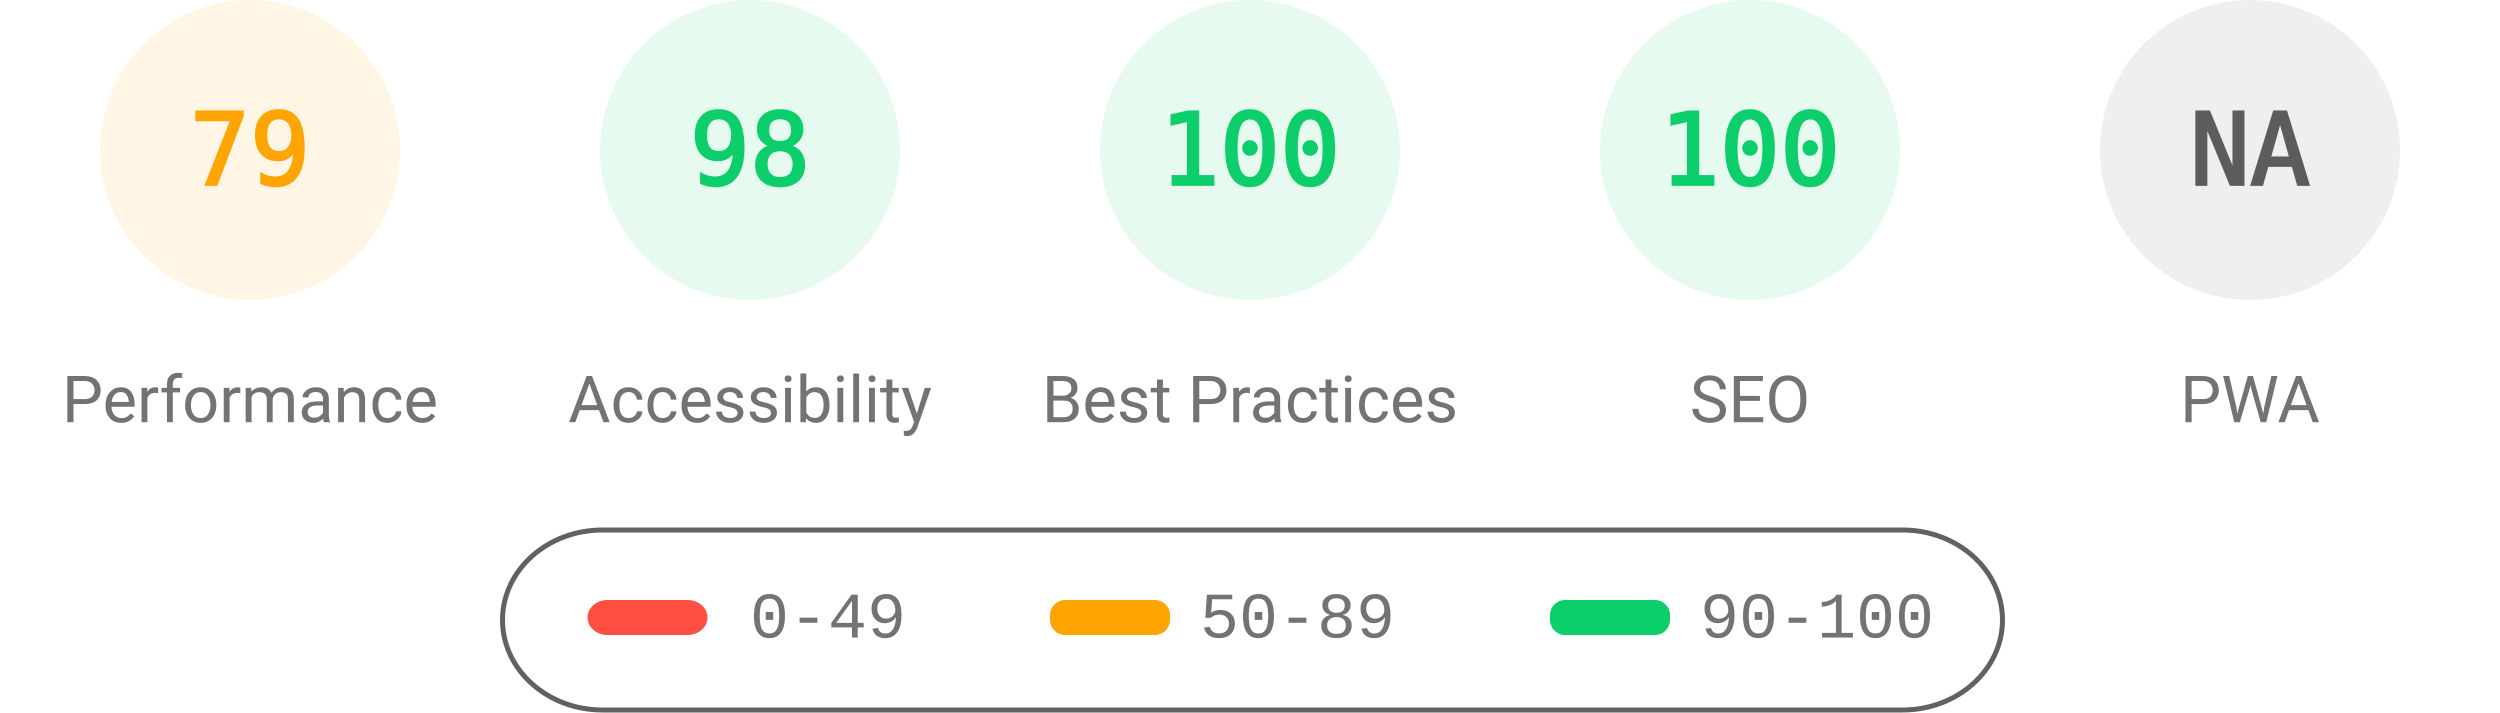
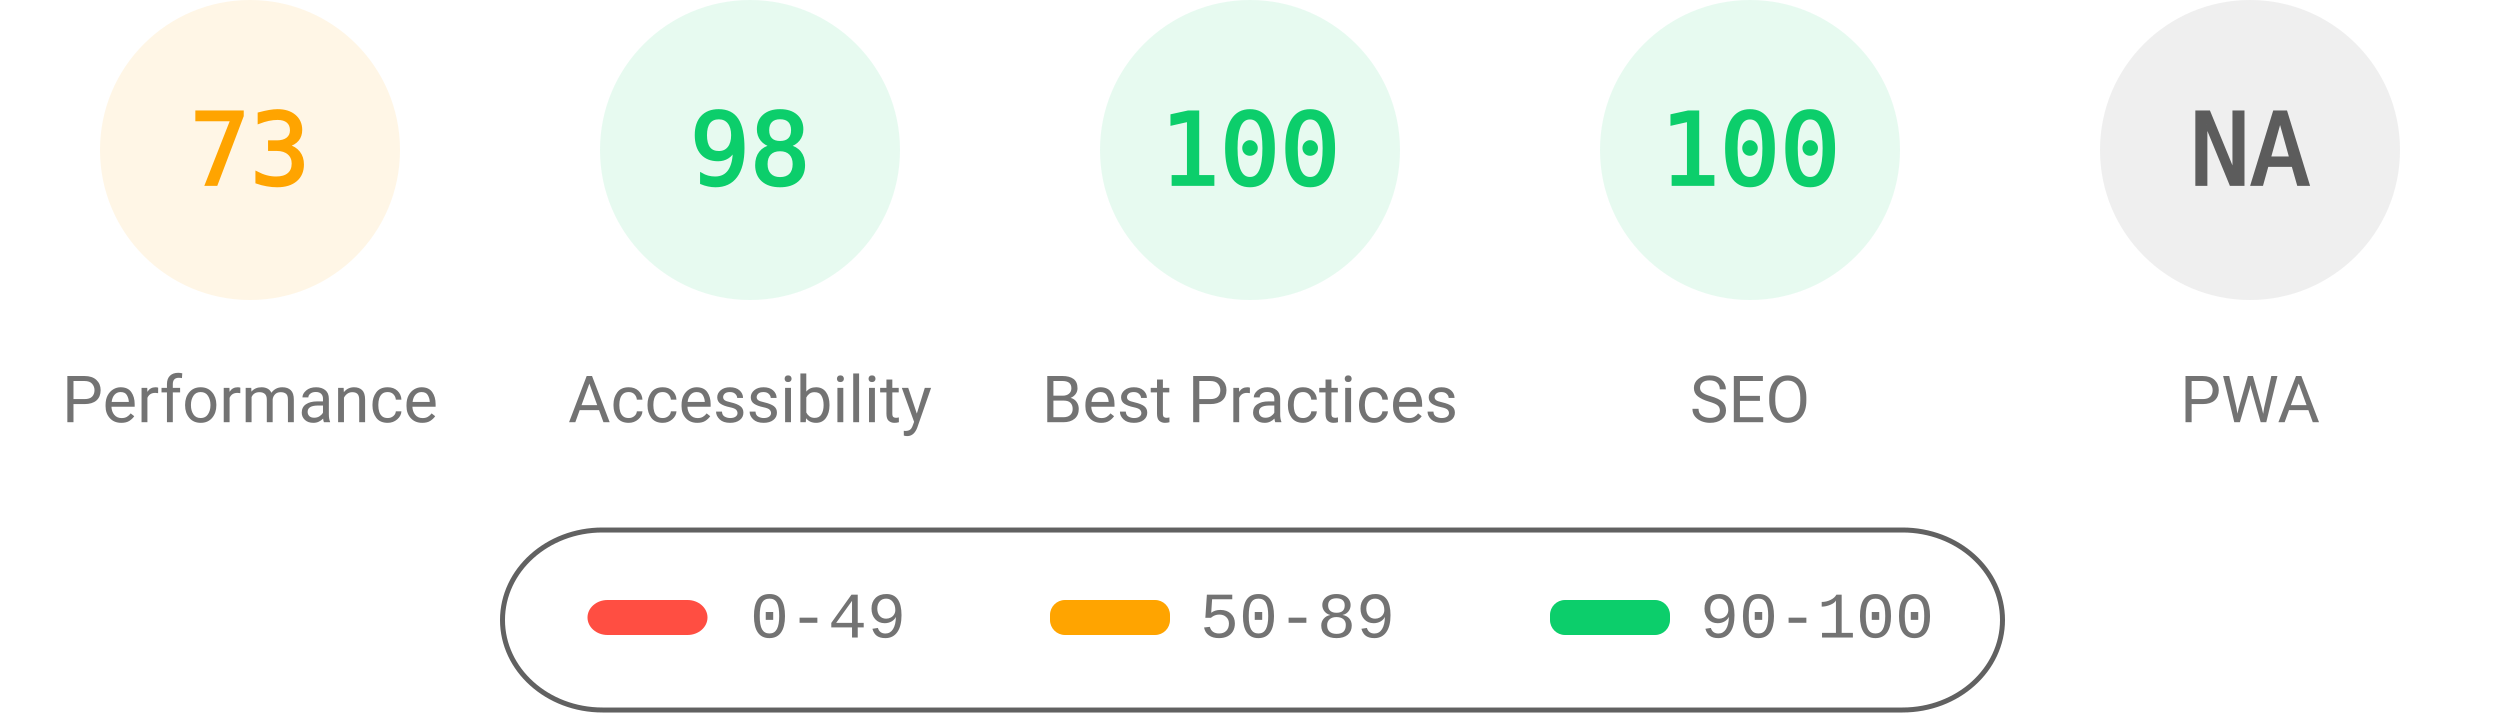
<svg xmlns="http://www.w3.org/2000/svg" fill="none" width="1000" height="285">
  <style>.gauge-base{opacity:.1}.gauge-arc{fill:none;animation-delay:250ms;stroke-linecap:round;transform:rotate(-90deg);transform-origin:100px 60px;animation:load-gauge 1s ease forwards}.guage-text{font-size:40px;font-family:monospace;text-align:center}.guage-red{color:#ff4e42;fill:#ff4e42;stroke:#ff4e42}.guage-orange{color:#ffa400;fill:#ffa400;stroke:#ffa400}.guage-green{color:#0cce6b;fill:#0cce6b;stroke:#0cce6b}.guage-undefined{color:#5c5c5c;fill:#5c5c5c;stroke:#5c5c5c}.guage-title{color:#737373;fill:#737373;stroke:none;font-size:26px;line-height:26px;font-family:Roboto,Halvetica,Arial,sans-serif}@keyframes load-gauge{from{stroke-dasharray:0 352.858}}</style>
  <svg class="guage-div guage-perf guage-orange" viewBox="0 0 200 200" width="200" height="200">
    <circle class="gauge-base" r="56" cx="100" cy="60" stroke-width="8" />
-     <circle class="gauge-arc guage-arc-1" r="56" cx="100" cy="60" stroke-width="8" style="stroke-dasharray:277.968,351.858" />
-     <text class="guage-text" x="100" y="60" alignment-baseline="central" dominant-baseline="central" text-anchor="middle">79</text>
+     <circle class="gauge-arc guage-arc-1" r="56" cx="100" cy="60" stroke-width="8" style="stroke-dasharray:256.856,351.858" />
+     <text class="guage-text" x="100" y="60" alignment-baseline="central" dominant-baseline="central" text-anchor="middle">73</text>
    <text class="guage-title" x="100" y="160" alignment-baseline="central" dominant-baseline="central" text-anchor="middle">Performance</text>
  </svg>
  <svg class="guage-div guage-acc guage-green" viewBox="0 0 200 200" width="200" height="200" x="200">
    <circle class="gauge-base" r="56" cx="100" cy="60" stroke-width="8" />
    <circle class="gauge-arc guage-arc-2" r="56" cx="100" cy="60" stroke-width="8" style="stroke-dasharray:344.821,351.858" />
    <text class="guage-text" x="100" y="60" alignment-baseline="central" dominant-baseline="central" text-anchor="middle">98</text>
    <text class="guage-title" x="100" y="160" alignment-baseline="central" dominant-baseline="central" text-anchor="middle">Accessibility</text>
  </svg>
  <svg class="guage-div guage-best guage-green" viewBox="0 0 200 200" width="200" height="200" x="400">
    <circle class="gauge-base" r="56" cx="100" cy="60" stroke-width="8" />
    <circle class="gauge-arc guage-arc-3" r="56" cx="100" cy="60" stroke-width="8" style="stroke-dasharray:351.858,351.858" />
    <text class="guage-text" x="100" y="60" alignment-baseline="central" dominant-baseline="central" text-anchor="middle">100</text>
    <text class="guage-title" x="100" y="160" alignment-baseline="central" dominant-baseline="central" text-anchor="middle">Best Practices</text>
  </svg>
  <svg class="guage-div guage-seo guage-green" viewBox="0 0 200 200" width="200" height="200" x="600">
    <circle class="gauge-base" r="56" cx="100" cy="60" stroke-width="8" />
    <circle class="gauge-arc guage-arc-4" r="56" cx="100" cy="60" stroke-width="8" style="stroke-dasharray:351.858,351.858" />
    <text class="guage-text" x="100" y="60" alignment-baseline="central" dominant-baseline="central" text-anchor="middle">100</text>
    <text class="guage-title" x="100" y="160" alignment-baseline="central" dominant-baseline="central" text-anchor="middle">SEO</text>
  </svg>
  <svg class="guage-div guage-pwa guage-undefined" viewBox="0 0 200 200" width="200" height="200" x="800">
    <circle class="gauge-base" r="56" cx="100" cy="60" stroke-width="8" />
    <circle class="gauge-arc guage-arc-4" r="56" cx="100" cy="60" stroke-width="8" style="stroke-dasharray:351.858,351.858" />
    <text class="guage-text" x="100" y="60" alignment-baseline="central" dominant-baseline="central" text-anchor="middle">NA</text>
    <text class="guage-title" x="100" y="160" alignment-baseline="central" dominant-baseline="central" text-anchor="middle">PWA</text>
  </svg>
  <svg width="604" height="76" x="200" y="210">
    <path fill="none" id="canvas_background" d="M-1-1h604v80H-1z" />
    <rect fill-opacity="0" stroke="#616161" stroke-width="2" rx="40" id="svg_2" height="72" width="600" y="2" x="1" fill="#000" />
    <rect stroke="#000" rx="8" id="svg_3" height="14" width="48" y="30" x="35" stroke-opacity="null" stroke-width="0" fill="#ff4e42" />
    <rect stroke="#000" rx="6" id="svg_4" height="14" width="48" y="30" x="220" stroke-opacity="null" stroke-width="0" fill="#ffa400" />
    <rect stroke="#000" rx="6" id="svg_5" height="14" width="48" y="30" x="420" stroke-opacity="null" stroke-width="0" fill="#0cce6b" />
    <text xml:space="preserve" text-anchor="start" font-family="'Courier New', Courier, monospace" font-size="26" id="svg_6" y="45" x="100" stroke-opacity="null" stroke-width="0" stroke="#000" fill="#737373">0-49</text>
    <text xml:space="preserve" text-anchor="start" font-family="'Courier New', Courier, monospace" font-size="26" id="svg_7" y="45" x="280" stroke-opacity="null" stroke-width="0" stroke="#000" fill="#737373">50-89</text>
    <text xml:space="preserve" text-anchor="start" font-family="'Courier New', Courier, monospace" font-size="26" id="svg_8" y="45" x="480" stroke-opacity="null" stroke-width="0" stroke="#000" fill="#737373">90-100</text>
  </svg>
</svg>
